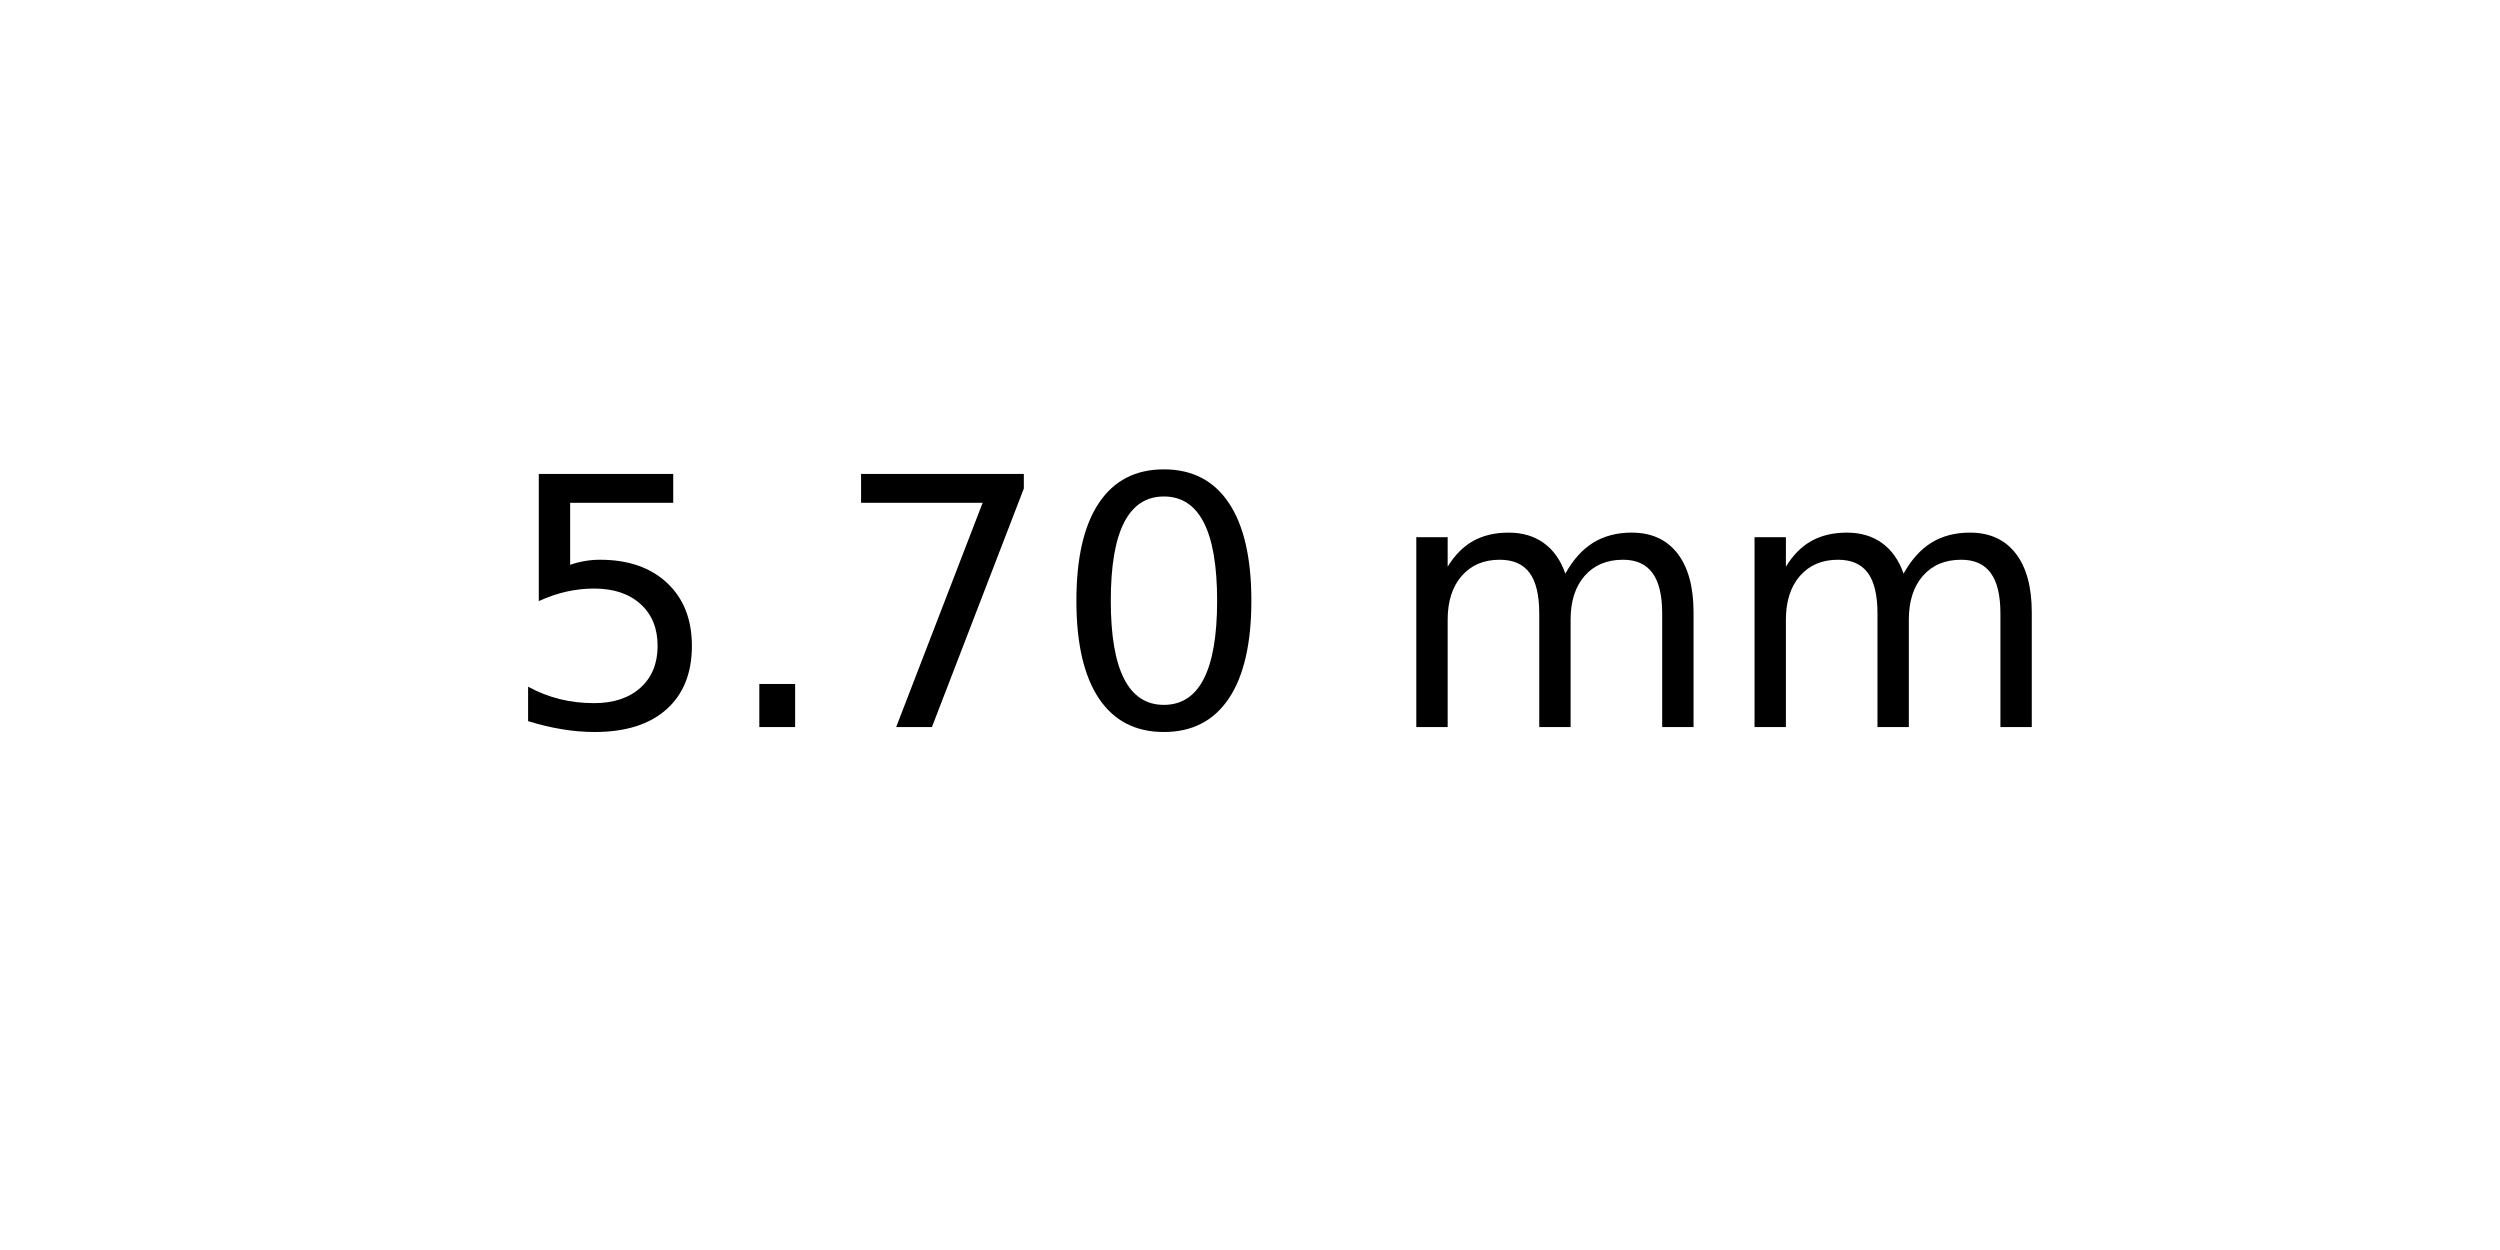
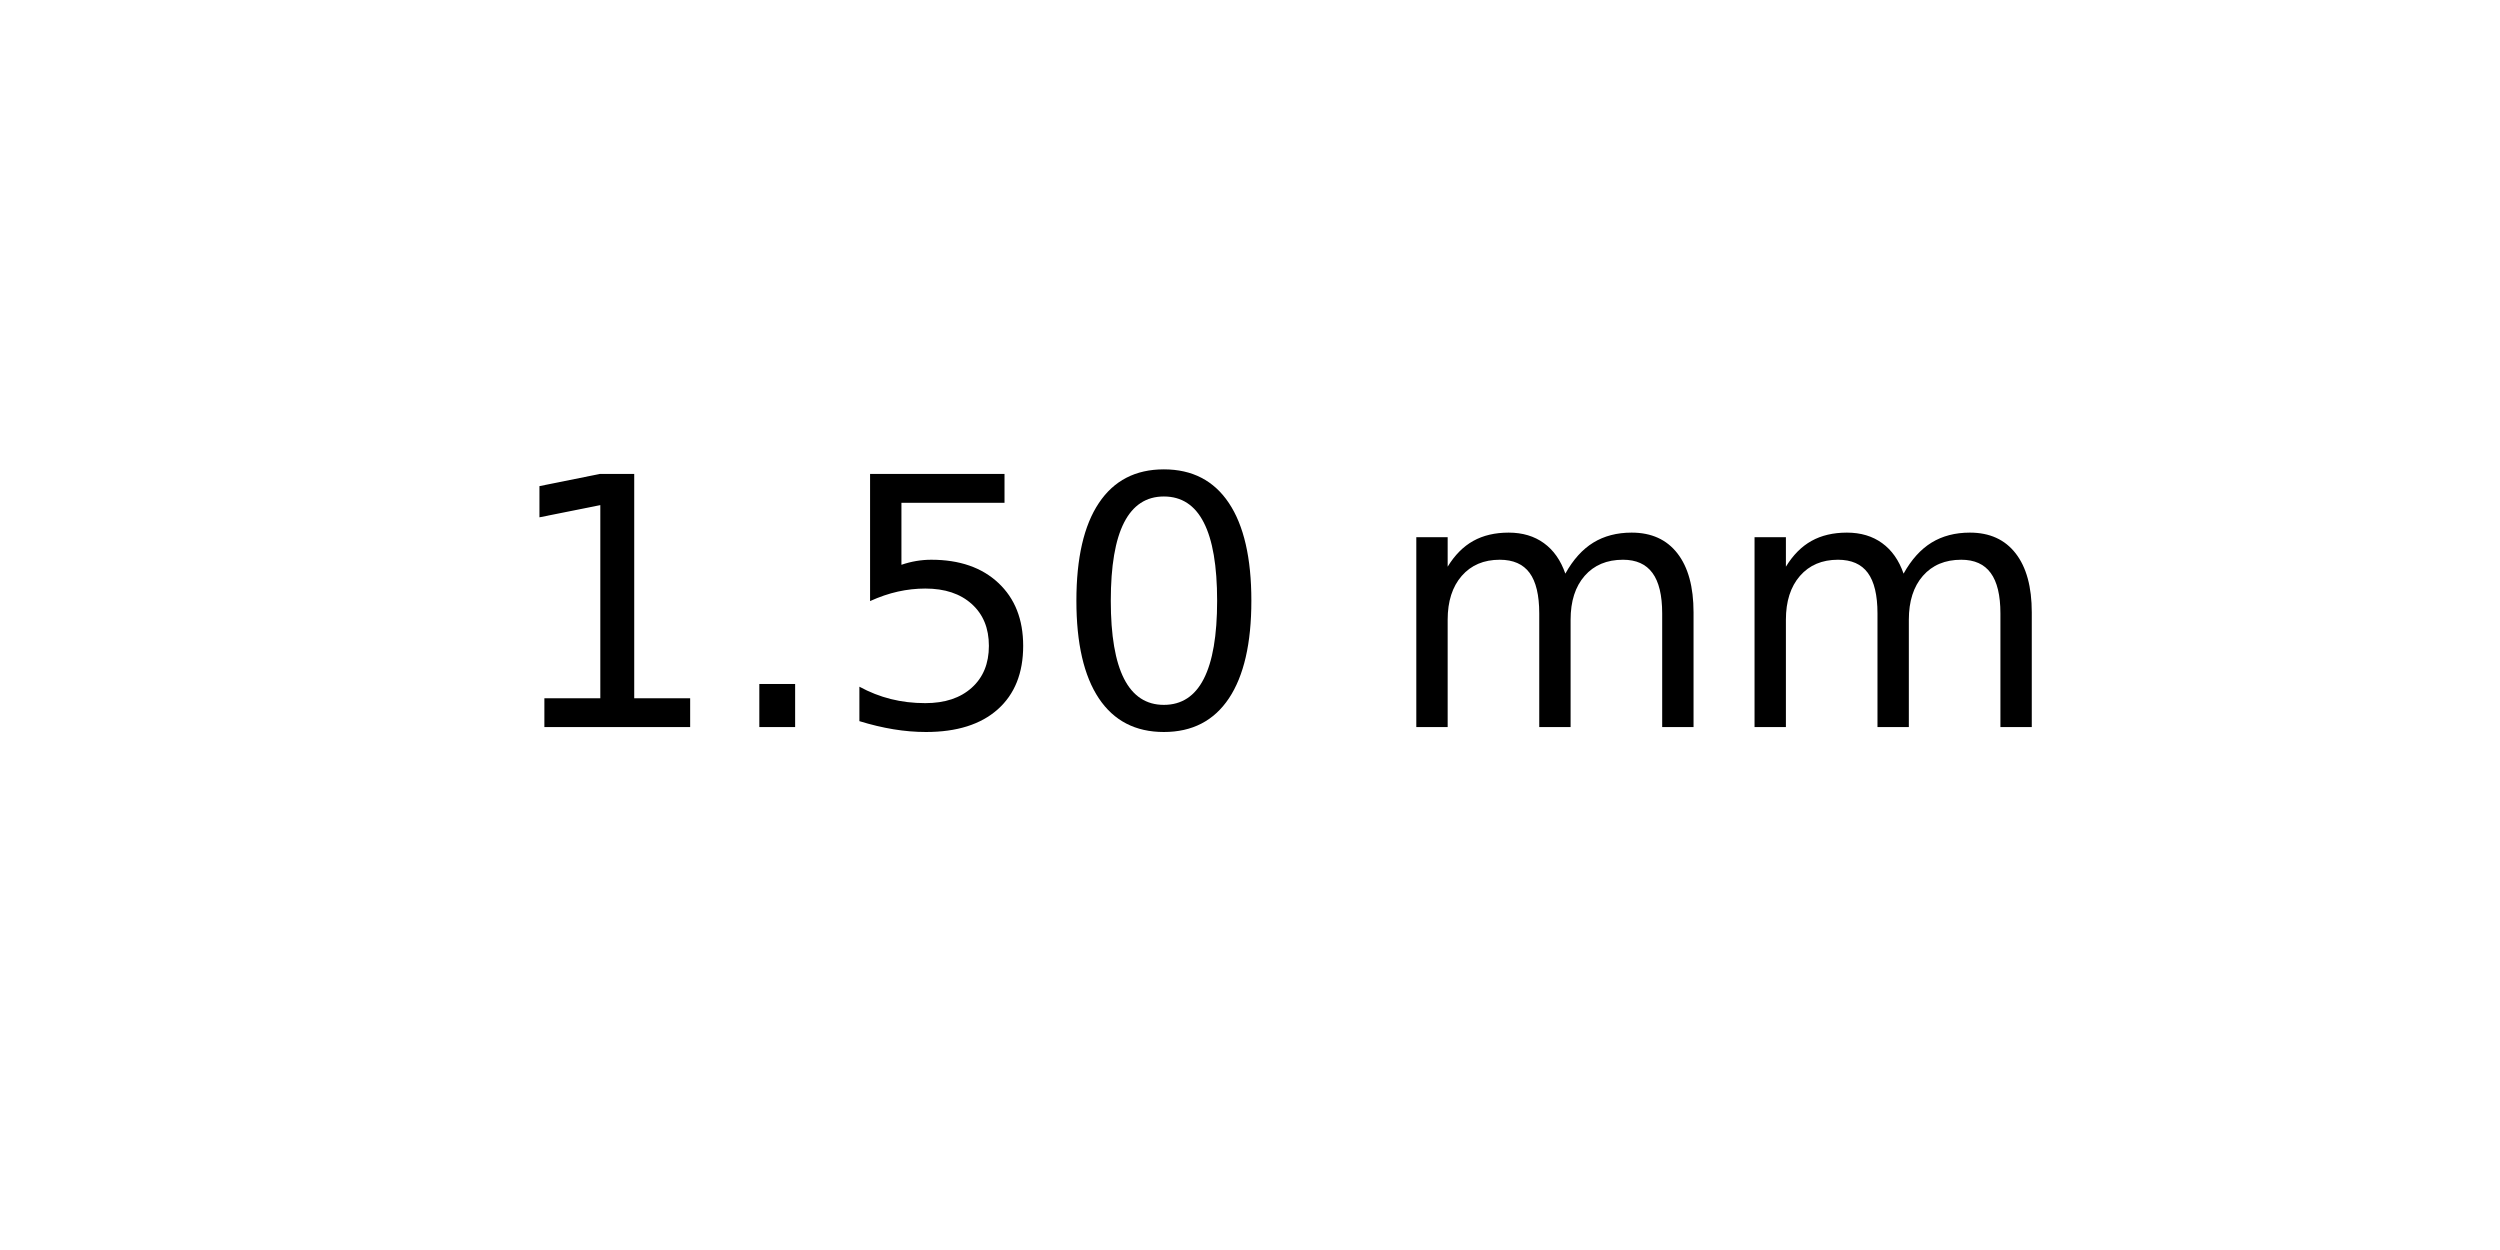
<svg xmlns="http://www.w3.org/2000/svg" xmlns:xlink="http://www.w3.org/1999/xlink" width="72pt" height="36pt" viewBox="0 0 72 36" version="1.1">
  <defs>
    <style type="text/css">*{stroke-linejoin: round; stroke-linecap: butt}</style>
  </defs>
  <g id="figure_1">
    <g id="axes_1">
      <g id="text_1">
        <g transform="translate(14.4375 20.93937) scale(0.1 -0.1)">
          <defs>
+             <path id="DejaVuSans-31" d="M 794 531  L 1825 531  L 1825 4091  L 703 3866  L 703 4441  L 1819 4666  L 2450 4666  L 2450 531  L 3481 531  L 3481 0  L 794 0  L 794 531  z " transform="scale(0.015625)" />
+             <path id="DejaVuSans-2e" d="M 684 794  L 1344 794  L 1344 0  L 684 0  L 684 794  z " transform="scale(0.015625)" />
            <path id="DejaVuSans-35" d="M 691 4666  L 3169 4666  L 3169 4134  L 1269 4134  L 1269 2991  Q 1406 3038 1543 3061  Q 1681 3084 1819 3084  Q 2600 3084 3056 2656  Q 3513 2228 3513 1497  Q 3513 744 3044 326  Q 2575 -91 1722 -91  Q 1428 -91 1123 -41  Q 819 9 494 109  L 494 744  Q 775 591 1075 516  Q 1375 441 1709 441  Q 2250 441 2565 725  Q 2881 1009 2881 1497  Q 2881 1984 2565 2268  Q 2250 2553 1709 2553  Q 1456 2553 1204 2497  Q 953 2441 691 2322  L 691 4666  z " transform="scale(0.015625)" />
-             <path id="DejaVuSans-2e" d="M 684 794  L 1344 794  L 1344 0  L 684 0  L 684 794  z " transform="scale(0.015625)" />
-             <path id="DejaVuSans-37" d="M 525 4666  L 3525 4666  L 3525 4397  L 1831 0  L 1172 0  L 2766 4134  L 525 4134  L 525 4666  z " transform="scale(0.015625)" />
            <path id="DejaVuSans-30" d="M 2034 4250  Q 1547 4250 1301 3770  Q 1056 3291 1056 2328  Q 1056 1369 1301 889  Q 1547 409 2034 409  Q 2525 409 2770 889  Q 3016 1369 3016 2328  Q 3016 3291 2770 3770  Q 2525 4250 2034 4250  z M 2034 4750  Q 2819 4750 3233 4129  Q 3647 3509 3647 2328  Q 3647 1150 3233 529  Q 2819 -91 2034 -91  Q 1250 -91 836 529  Q 422 1150 422 2328  Q 422 3509 836 4129  Q 1250 4750 2034 4750  z " transform="scale(0.015625)" />
            <path id="DejaVuSans-20" transform="scale(0.015625)" />
            <path id="DejaVuSans-6d" d="M 3328 2828  Q 3544 3216 3844 3400  Q 4144 3584 4550 3584  Q 5097 3584 5394 3201  Q 5691 2819 5691 2113  L 5691 0  L 5113 0  L 5113 2094  Q 5113 2597 4934 2840  Q 4756 3084 4391 3084  Q 3944 3084 3684 2787  Q 3425 2491 3425 1978  L 3425 0  L 2847 0  L 2847 2094  Q 2847 2600 2669 2842  Q 2491 3084 2119 3084  Q 1678 3084 1418 2786  Q 1159 2488 1159 1978  L 1159 0  L 581 0  L 581 3500  L 1159 3500  L 1159 2956  Q 1356 3278 1631 3431  Q 1906 3584 2284 3584  Q 2666 3584 2933 3390  Q 3200 3197 3328 2828  z " transform="scale(0.015625)" />
          </defs>
-           <use xlink:href="#DejaVuSans-35" />
+           <use xlink:href="#DejaVuSans-31" />
          <use xlink:href="#DejaVuSans-2e" x="63.623" />
-           <use xlink:href="#DejaVuSans-37" x="95.41" />
+           <use xlink:href="#DejaVuSans-35" x="95.41" />
          <use xlink:href="#DejaVuSans-30" x="159.033" />
          <use xlink:href="#DejaVuSans-20" x="222.656" />
          <use xlink:href="#DejaVuSans-6d" x="254.443" />
          <use xlink:href="#DejaVuSans-6d" x="351.855" />
        </g>
      </g>
    </g>
  </g>
</svg>
